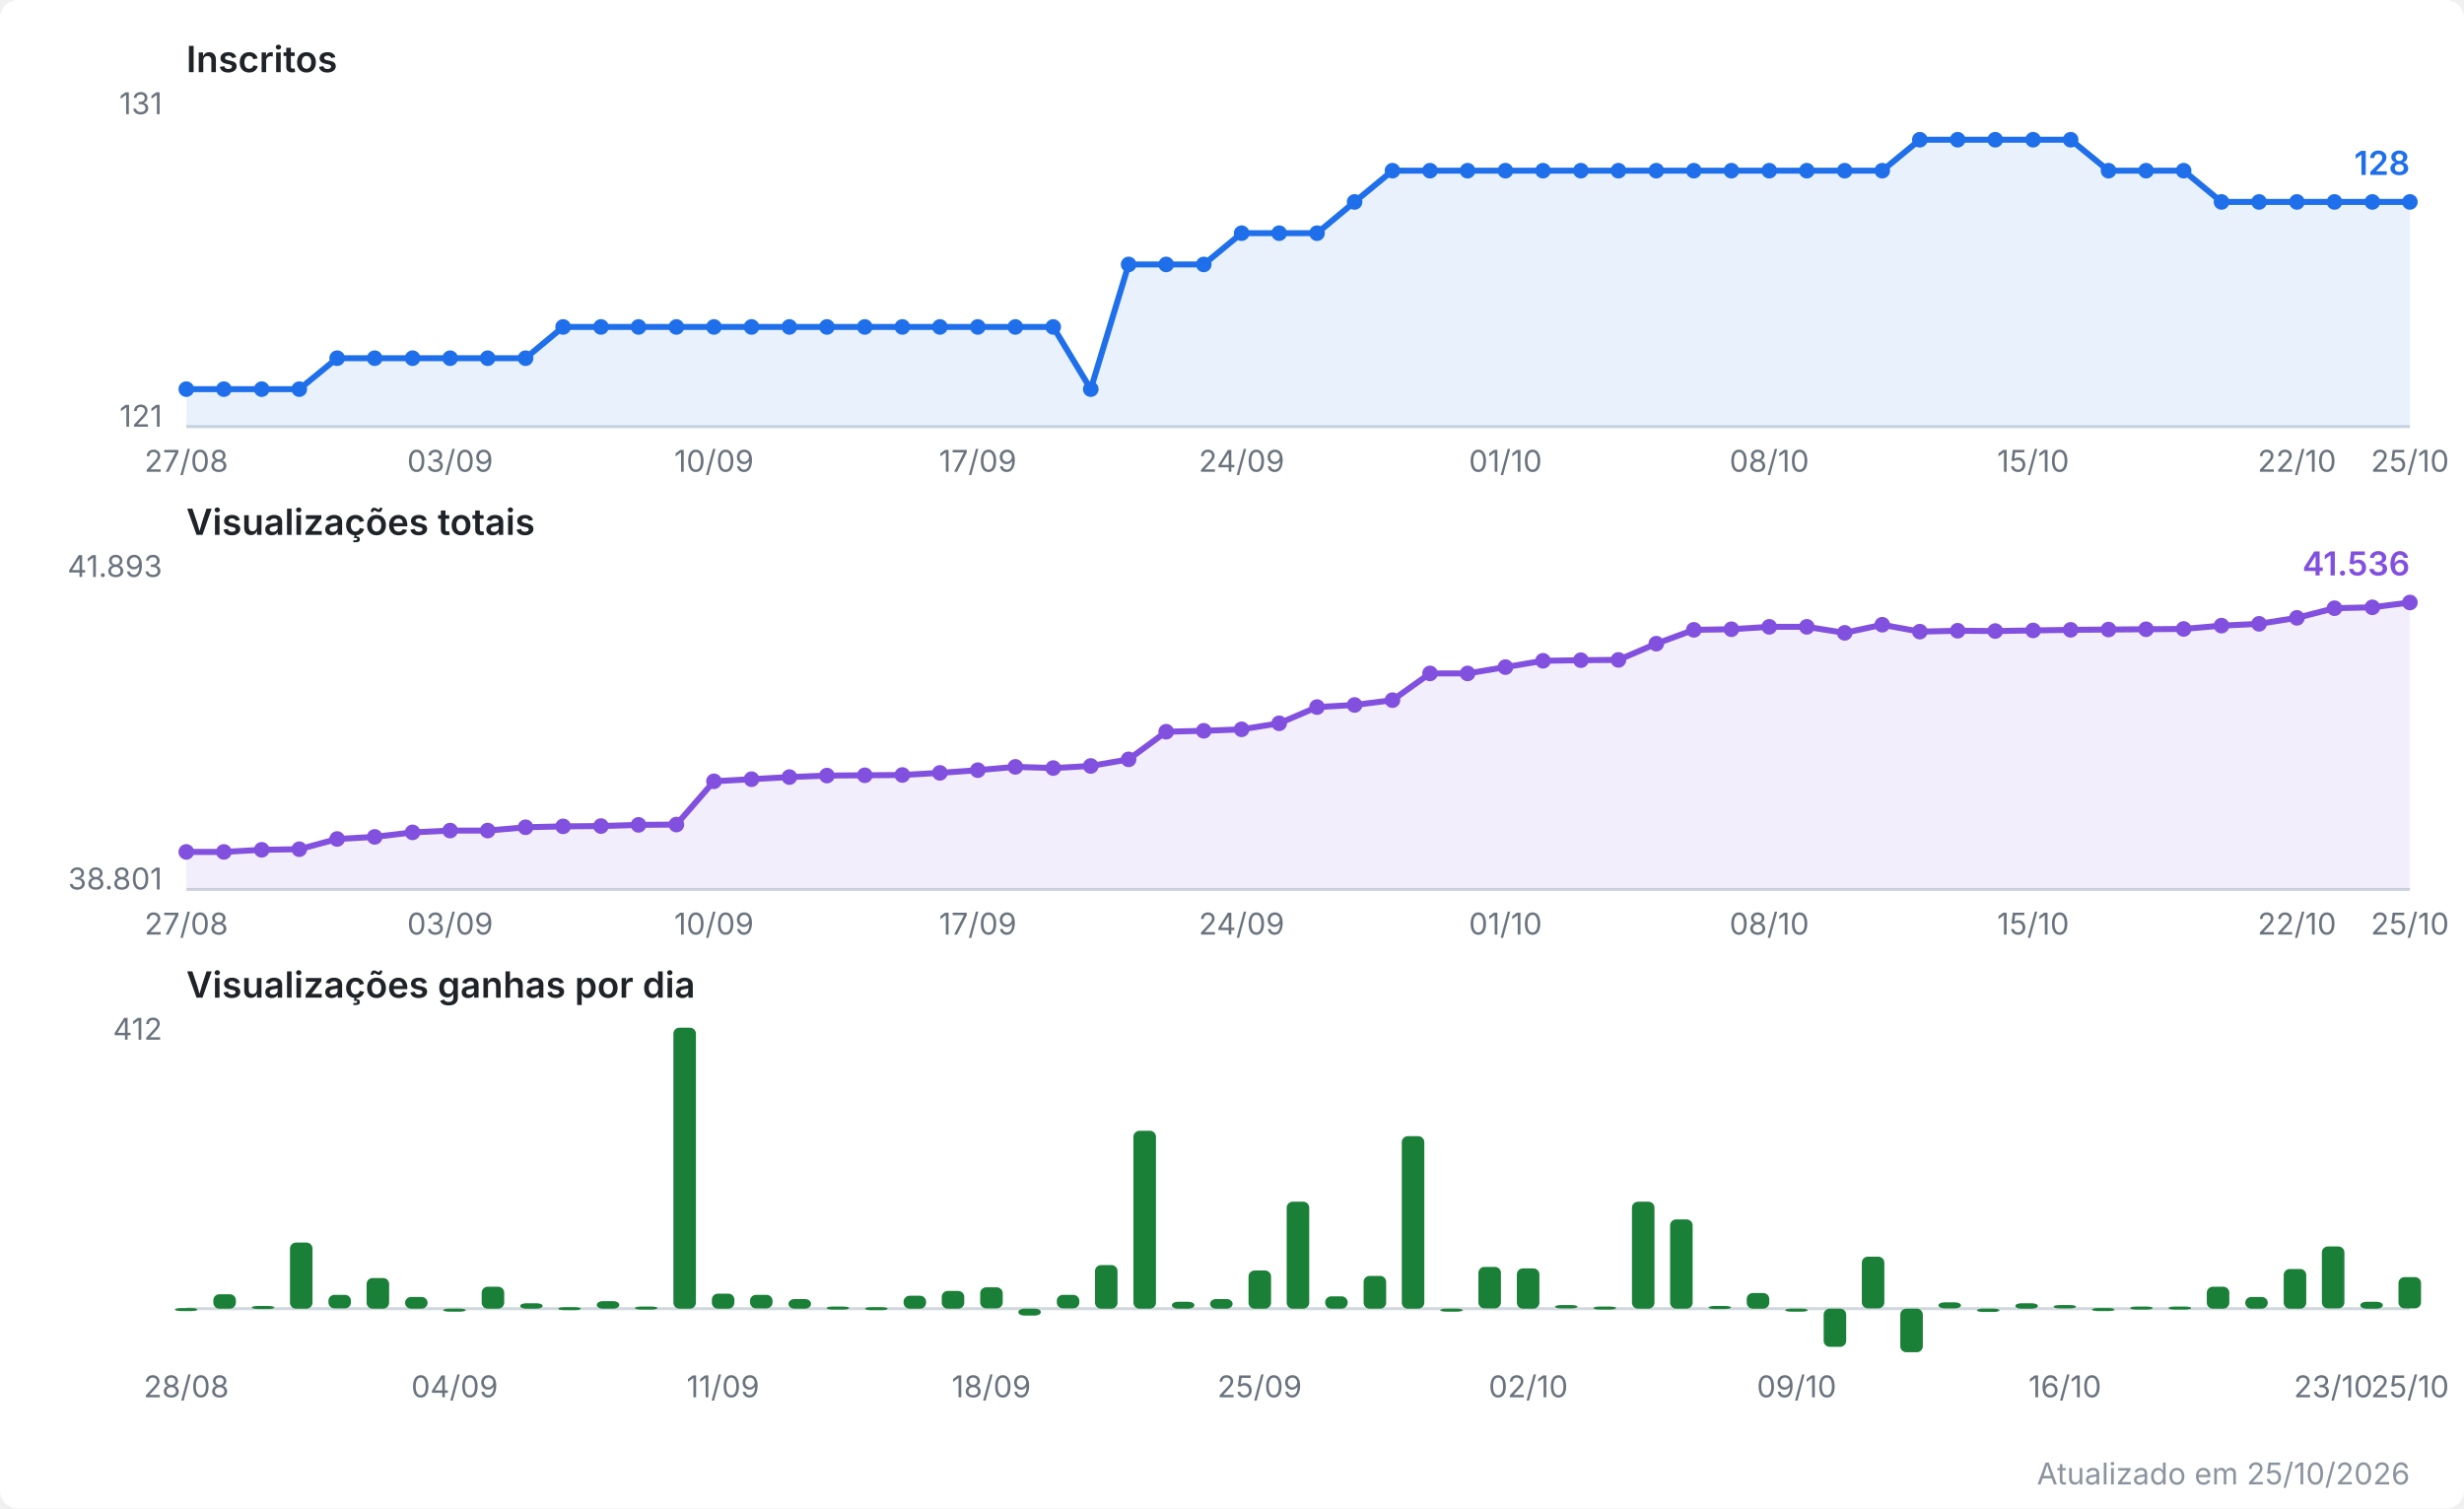
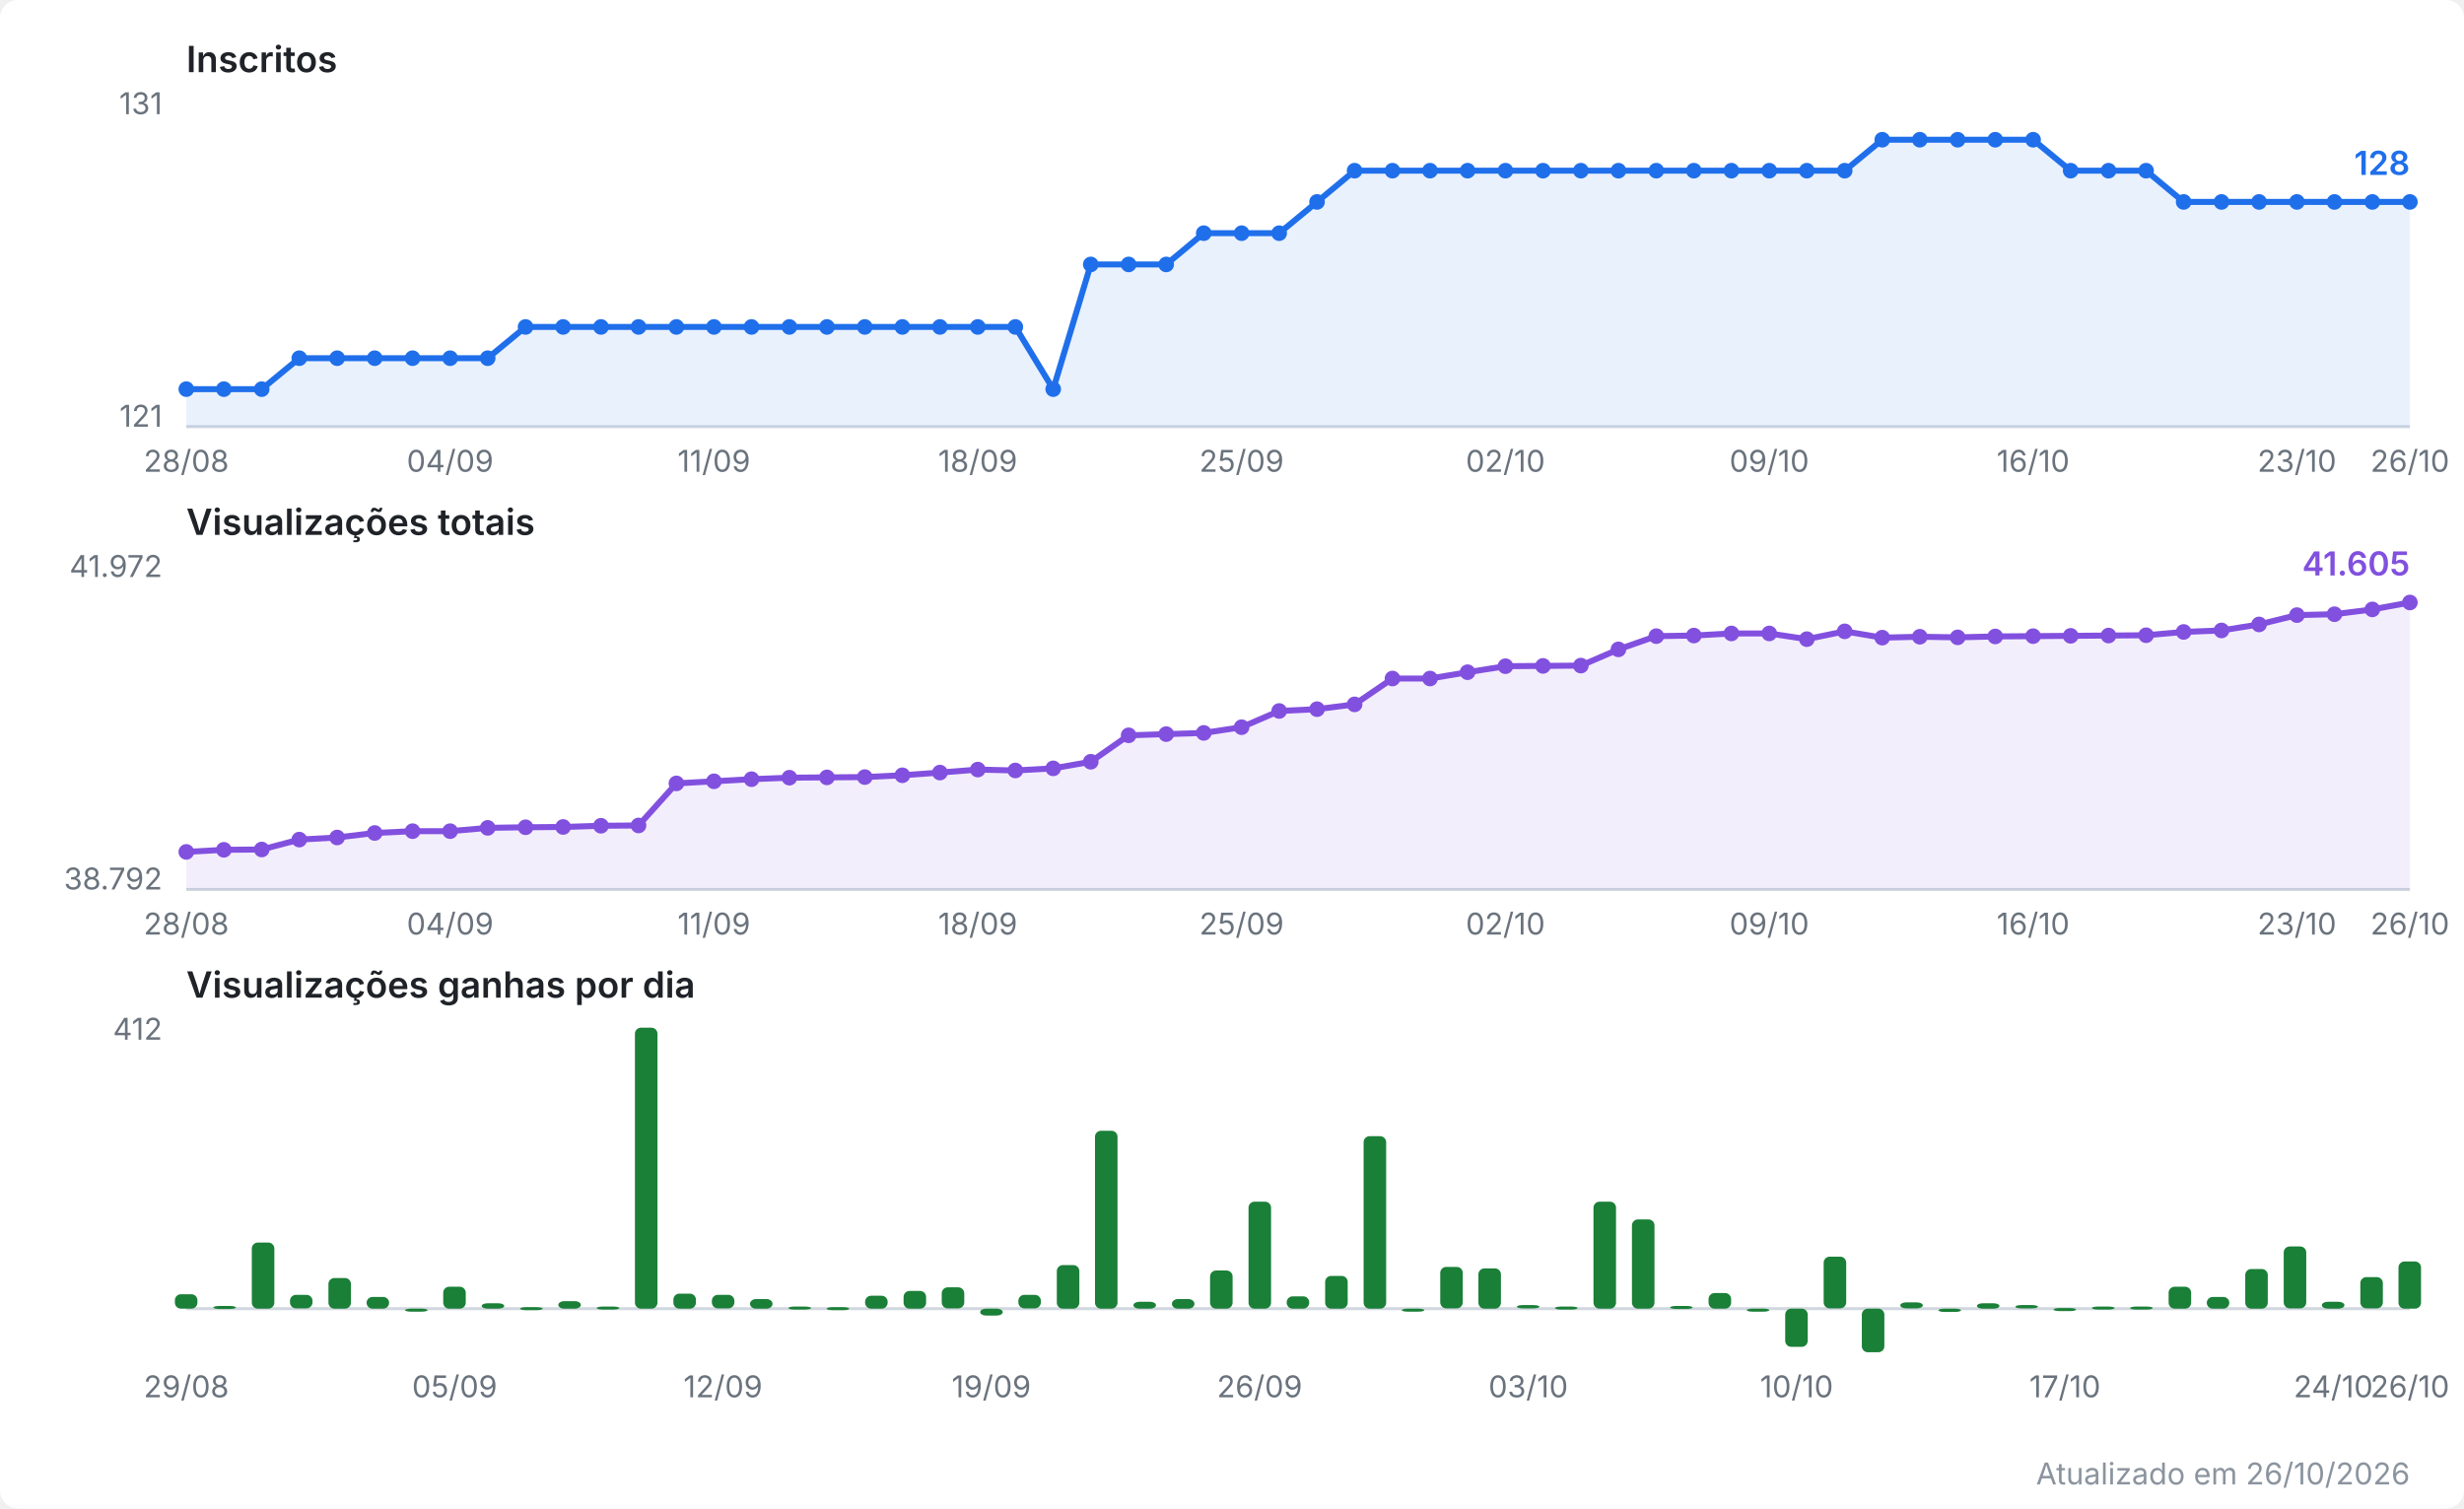
<svg xmlns="http://www.w3.org/2000/svg" viewBox="0 0 820 502" width="820" height="502" role="img" aria-label="Evolução do canal no YouTube">
  <style>
  .fundo { fill: #ffffff; }
  .titulo { font: 600 12px system-ui, -apple-system, Segoe UI, sans-serif; fill: #1f2328; }
  .escala { font: 10px system-ui, -apple-system, Segoe UI, sans-serif; fill: #6a737d; }
  .valor  { font: 600 11px system-ui, -apple-system, Segoe UI, sans-serif; }
  .rodape { font: 10px system-ui, -apple-system, Segoe UI, sans-serif; fill: #8b949e; }
  .eixo { stroke: #d0d7de; stroke-width: 1; }
  .linha { fill: none; stroke-width: 2; stroke-linejoin: round; stroke-linecap: round; }
  .inscritos { stroke: #1f6feb; }
  .inscritos.area { fill: #1f6feb; opacity: 0.10; stroke: none; }
  .inscritos.ponto, .inscritos.valor { fill: #1f6feb; stroke: none; }
  .views { stroke: #8250df; }
  .views.area { fill: #8250df; opacity: 0.10; stroke: none; }
  .views.ponto, .views.valor { fill: #8250df; stroke: none; }
  .barra.ganho { fill: #1a7f37; }
  @media (prefers-color-scheme: dark) {
    .fundo { fill: #0d1117; }
    .titulo { fill: #e6edf3; }
    .escala, .rodape { fill: #8b949e; }
    .eixo { stroke: #30363d; }
    .inscritos { stroke: #58a6ff; }
    .inscritos.area { fill: #58a6ff; }
    .inscritos.ponto, .inscritos.valor { fill: #58a6ff; }
    .views { stroke: #bc8cff; }
    .views.area { fill: #bc8cff; }
    .views.ponto, .views.valor { fill: #bc8cff; }
    .barra.ganho { fill: #3fb950; }
  }
</style>
  <rect class="fundo" width="820" height="502" rx="6" />
  <text class="titulo" x="62" y="24.0">Inscritos</text>
  <line class="eixo" x1="62" y1="142.0" x2="802" y2="142.0" />
  <text class="escala" x="54" y="38.0" text-anchor="end">131</text>
  <text class="escala" x="54" y="142.0" text-anchor="end">121</text>
-   <polygon class="area inscritos" points="62.0,142.0 62.0,129.5 74.5,129.5 87.1,129.5 99.6,129.5 112.2,119.2 124.7,119.2 137.3,119.2 149.8,119.2 162.3,119.2 174.9,119.2 187.4,108.8 200.0,108.8 212.5,108.8 225.1,108.8 237.6,108.8 250.1,108.8 262.7,108.8 275.2,108.8 287.8,108.8 300.3,108.8 312.8,108.8 325.4,108.8 337.9,108.8 350.5,108.8 363.0,129.5 375.6,88.0 388.1,88.0 400.6,88.0 413.2,77.6 425.7,77.6 438.3,77.6 450.8,67.2 463.4,56.8 475.9,56.8 488.4,56.8 501.0,56.8 513.5,56.8 526.1,56.8 538.6,56.8 551.2,56.8 563.7,56.8 576.2,56.8 588.8,56.8 601.3,56.8 613.9,56.8 626.4,56.8 638.9,46.5 651.5,46.5 664.0,46.5 676.6,46.5 689.1,46.5 701.7,56.8 714.2,56.8 726.7,56.8 739.3,67.2 751.8,67.2 764.4,67.2 776.9,67.2 789.5,67.2 802.0,67.2 802.0,142.0" />
-   <polyline class="linha inscritos" points="62.0,129.5 74.5,129.5 87.1,129.5 99.6,129.5 112.2,119.2 124.7,119.2 137.3,119.2 149.8,119.2 162.3,119.2 174.9,119.2 187.4,108.8 200.0,108.8 212.5,108.8 225.1,108.8 237.6,108.8 250.1,108.8 262.7,108.8 275.2,108.8 287.8,108.8 300.3,108.8 312.8,108.8 325.4,108.8 337.9,108.8 350.5,108.8 363.0,129.5 375.6,88.0 388.1,88.0 400.6,88.0 413.2,77.6 425.7,77.6 438.3,77.6 450.8,67.2 463.4,56.8 475.9,56.8 488.4,56.8 501.0,56.8 513.5,56.8 526.1,56.8 538.6,56.8 551.2,56.8 563.7,56.8 576.2,56.8 588.8,56.8 601.3,56.8 613.9,56.8 626.4,56.8 638.9,46.5 651.5,46.5 664.0,46.5 676.6,46.5 689.1,46.5 701.7,56.8 714.2,56.8 726.7,56.8 739.3,67.2 751.8,67.2 764.4,67.2 776.9,67.2 789.5,67.2 802.0,67.2" />
+   <polygon class="area inscritos" points="62.0,142.0 62.0,129.5 74.5,129.5 87.1,129.5 99.6,119.2 112.2,119.2 124.7,119.2 137.3,119.2 149.8,119.2 162.3,119.2 174.9,108.8 187.4,108.8 200.0,108.8 212.5,108.8 225.1,108.8 237.6,108.8 250.1,108.8 262.7,108.8 275.2,108.8 287.8,108.8 300.3,108.8 312.8,108.8 325.4,108.8 337.9,108.8 350.5,129.5 363.0,88.0 375.6,88.0 388.1,88.0 400.6,77.6 413.2,77.6 425.7,77.6 438.3,67.2 450.8,56.8 463.4,56.8 475.9,56.8 488.4,56.8 501.0,56.8 513.5,56.8 526.1,56.8 538.6,56.8 551.2,56.8 563.7,56.8 576.2,56.8 588.8,56.8 601.3,56.8 613.9,56.8 626.4,46.5 638.9,46.5 651.5,46.5 664.0,46.5 676.6,46.5 689.1,56.8 701.7,56.8 714.2,56.8 726.7,67.2 739.3,67.2 751.8,67.2 764.4,67.2 776.9,67.2 789.5,67.2 802.0,67.2 802.0,142.0" />
+   <polyline class="linha inscritos" points="62.0,129.5 74.5,129.5 87.1,129.5 99.6,119.2 112.2,119.2 124.7,119.2 137.3,119.2 149.8,119.2 162.3,119.2 174.9,108.8 187.4,108.8 200.0,108.8 212.5,108.8 225.1,108.8 237.6,108.8 250.1,108.8 262.7,108.8 275.2,108.8 287.8,108.8 300.3,108.8 312.8,108.8 325.4,108.8 337.9,108.8 350.5,129.5 363.0,88.0 375.6,88.0 388.1,88.0 400.6,77.6 413.2,77.6 425.7,77.6 438.3,67.2 450.8,56.8 463.4,56.8 475.9,56.8 488.4,56.8 501.0,56.8 513.5,56.8 526.1,56.8 538.6,56.8 551.2,56.8 563.7,56.8 576.2,56.8 588.8,56.8 601.3,56.8 613.9,56.8 626.4,46.5 638.9,46.5 651.5,46.5 664.0,46.5 676.6,46.5 689.1,56.8 701.7,56.8 714.2,56.8 726.7,67.2 739.3,67.2 751.8,67.2 764.4,67.2 776.9,67.2 789.5,67.2 802.0,67.2" />
  <circle class="ponto inscritos" cx="62.0" cy="129.5" r="2.6" />
  <circle class="ponto inscritos" cx="74.5" cy="129.5" r="2.6" />
  <circle class="ponto inscritos" cx="87.1" cy="129.5" r="2.6" />
-   <circle class="ponto inscritos" cx="99.6" cy="129.5" r="2.6" />
+   <circle class="ponto inscritos" cx="99.6" cy="119.2" r="2.6" />
  <circle class="ponto inscritos" cx="112.2" cy="119.2" r="2.6" />
  <circle class="ponto inscritos" cx="124.7" cy="119.2" r="2.6" />
  <circle class="ponto inscritos" cx="137.3" cy="119.2" r="2.6" />
  <circle class="ponto inscritos" cx="149.8" cy="119.2" r="2.6" />
  <circle class="ponto inscritos" cx="162.3" cy="119.2" r="2.6" />
-   <circle class="ponto inscritos" cx="174.9" cy="119.2" r="2.6" />
+   <circle class="ponto inscritos" cx="174.9" cy="108.8" r="2.6" />
  <circle class="ponto inscritos" cx="187.4" cy="108.8" r="2.6" />
  <circle class="ponto inscritos" cx="200.0" cy="108.8" r="2.6" />
  <circle class="ponto inscritos" cx="212.5" cy="108.8" r="2.6" />
  <circle class="ponto inscritos" cx="225.1" cy="108.8" r="2.6" />
  <circle class="ponto inscritos" cx="237.6" cy="108.8" r="2.6" />
  <circle class="ponto inscritos" cx="250.1" cy="108.8" r="2.6" />
  <circle class="ponto inscritos" cx="262.7" cy="108.8" r="2.6" />
  <circle class="ponto inscritos" cx="275.2" cy="108.8" r="2.6" />
  <circle class="ponto inscritos" cx="287.8" cy="108.8" r="2.6" />
  <circle class="ponto inscritos" cx="300.3" cy="108.8" r="2.6" />
  <circle class="ponto inscritos" cx="312.8" cy="108.8" r="2.6" />
  <circle class="ponto inscritos" cx="325.4" cy="108.8" r="2.6" />
  <circle class="ponto inscritos" cx="337.9" cy="108.8" r="2.6" />
-   <circle class="ponto inscritos" cx="350.5" cy="108.8" r="2.6" />
-   <circle class="ponto inscritos" cx="363.0" cy="129.5" r="2.6" />
+   <circle class="ponto inscritos" cx="350.5" cy="129.5" r="2.6" />
+   <circle class="ponto inscritos" cx="363.0" cy="88.0" r="2.6" />
  <circle class="ponto inscritos" cx="375.6" cy="88.0" r="2.6" />
  <circle class="ponto inscritos" cx="388.1" cy="88.0" r="2.6" />
-   <circle class="ponto inscritos" cx="400.6" cy="88.0" r="2.6" />
+   <circle class="ponto inscritos" cx="400.6" cy="77.6" r="2.6" />
  <circle class="ponto inscritos" cx="413.2" cy="77.6" r="2.6" />
  <circle class="ponto inscritos" cx="425.7" cy="77.6" r="2.6" />
-   <circle class="ponto inscritos" cx="438.3" cy="77.6" r="2.6" />
-   <circle class="ponto inscritos" cx="450.8" cy="67.2" r="2.6" />
+   <circle class="ponto inscritos" cx="438.3" cy="67.2" r="2.6" />
+   <circle class="ponto inscritos" cx="450.8" cy="56.8" r="2.6" />
  <circle class="ponto inscritos" cx="463.4" cy="56.8" r="2.6" />
  <circle class="ponto inscritos" cx="475.9" cy="56.8" r="2.6" />
  <circle class="ponto inscritos" cx="488.4" cy="56.8" r="2.6" />
  <circle class="ponto inscritos" cx="501.0" cy="56.8" r="2.6" />
  <circle class="ponto inscritos" cx="513.5" cy="56.8" r="2.6" />
  <circle class="ponto inscritos" cx="526.1" cy="56.8" r="2.6" />
  <circle class="ponto inscritos" cx="538.6" cy="56.8" r="2.6" />
  <circle class="ponto inscritos" cx="551.2" cy="56.8" r="2.6" />
  <circle class="ponto inscritos" cx="563.7" cy="56.8" r="2.6" />
  <circle class="ponto inscritos" cx="576.2" cy="56.8" r="2.6" />
  <circle class="ponto inscritos" cx="588.8" cy="56.8" r="2.6" />
  <circle class="ponto inscritos" cx="601.3" cy="56.8" r="2.6" />
  <circle class="ponto inscritos" cx="613.9" cy="56.8" r="2.6" />
-   <circle class="ponto inscritos" cx="626.4" cy="56.8" r="2.6" />
+   <circle class="ponto inscritos" cx="626.4" cy="46.5" r="2.6" />
  <circle class="ponto inscritos" cx="638.9" cy="46.5" r="2.6" />
  <circle class="ponto inscritos" cx="651.5" cy="46.5" r="2.6" />
  <circle class="ponto inscritos" cx="664.0" cy="46.5" r="2.6" />
  <circle class="ponto inscritos" cx="676.6" cy="46.5" r="2.6" />
-   <circle class="ponto inscritos" cx="689.1" cy="46.5" r="2.6" />
+   <circle class="ponto inscritos" cx="689.1" cy="56.8" r="2.6" />
  <circle class="ponto inscritos" cx="701.7" cy="56.8" r="2.6" />
  <circle class="ponto inscritos" cx="714.2" cy="56.8" r="2.6" />
-   <circle class="ponto inscritos" cx="726.7" cy="56.8" r="2.6" />
+   <circle class="ponto inscritos" cx="726.7" cy="67.2" r="2.6" />
  <circle class="ponto inscritos" cx="739.3" cy="67.2" r="2.6" />
  <circle class="ponto inscritos" cx="751.8" cy="67.2" r="2.6" />
  <circle class="ponto inscritos" cx="764.4" cy="67.2" r="2.6" />
  <circle class="ponto inscritos" cx="776.9" cy="67.2" r="2.6" />
  <circle class="ponto inscritos" cx="789.5" cy="67.2" r="2.6" />
  <circle class="ponto inscritos" cx="802.0" cy="67.2" r="2.6" />
  <text class="valor inscritos" x="802.0" y="58.2" text-anchor="end">128</text>
-   <text class="escala" x="62.0" y="157.0" text-anchor="middle">27/08</text>
-   <text class="escala" x="149.8" y="157.0" text-anchor="middle">03/09</text>
-   <text class="escala" x="237.6" y="157.0" text-anchor="middle">10/09</text>
-   <text class="escala" x="325.4" y="157.0" text-anchor="middle">17/09</text>
-   <text class="escala" x="413.2" y="157.0" text-anchor="middle">24/09</text>
-   <text class="escala" x="501.0" y="157.0" text-anchor="middle">01/10</text>
-   <text class="escala" x="588.8" y="157.0" text-anchor="middle">08/10</text>
-   <text class="escala" x="676.6" y="157.0" text-anchor="middle">15/10</text>
-   <text class="escala" x="764.4" y="157.0" text-anchor="middle">22/10</text>
-   <text class="escala" x="802.0" y="157.0" text-anchor="middle">25/10</text>
+   <text class="escala" x="62.0" y="157.0" text-anchor="middle">28/08</text>
+   <text class="escala" x="149.8" y="157.0" text-anchor="middle">04/09</text>
+   <text class="escala" x="237.6" y="157.0" text-anchor="middle">11/09</text>
+   <text class="escala" x="325.4" y="157.0" text-anchor="middle">18/09</text>
+   <text class="escala" x="413.2" y="157.0" text-anchor="middle">25/09</text>
+   <text class="escala" x="501.0" y="157.0" text-anchor="middle">02/10</text>
+   <text class="escala" x="588.8" y="157.0" text-anchor="middle">09/10</text>
+   <text class="escala" x="676.6" y="157.0" text-anchor="middle">16/10</text>
+   <text class="escala" x="764.4" y="157.0" text-anchor="middle">23/10</text>
+   <text class="escala" x="802.0" y="157.0" text-anchor="middle">26/10</text>
  <text class="titulo" x="62" y="178.0">Visualizações totais</text>
  <line class="eixo" x1="62" y1="296.0" x2="802" y2="296.0" />
-   <text class="escala" x="54" y="192.0" text-anchor="end">41.893</text>
-   <text class="escala" x="54" y="296.0" text-anchor="end">38.801</text>
-   <polygon class="area views" points="62.0,296.0 62.0,283.5 74.5,283.5 87.1,282.8 99.6,282.6 112.2,279.2 124.7,278.5 137.3,277.0 149.8,276.4 162.3,276.4 174.9,275.3 187.4,275.0 200.0,274.9 212.5,274.5 225.1,274.4 237.6,260.0 250.1,259.3 262.7,258.6 275.2,258.1 287.8,258.0 300.3,257.9 312.8,257.2 325.4,256.3 337.9,255.2 350.5,255.6 363.0,254.9 375.6,252.7 388.1,243.5 400.6,243.2 413.2,242.7 425.7,240.7 438.3,235.3 450.8,234.6 463.4,233.0 475.9,224.1 488.4,224.1 501.0,222.0 513.5,219.9 526.1,219.7 538.6,219.6 551.2,214.2 563.7,209.6 576.2,209.4 588.8,208.6 601.3,208.6 613.9,210.6 626.4,207.9 638.9,210.2 651.5,209.9 664.0,210.0 676.6,209.8 689.1,209.6 701.7,209.5 714.2,209.4 726.7,209.3 739.3,208.2 751.8,207.6 764.4,205.6 776.9,202.4 789.5,202.1 802.0,200.5 802.0,296.0" />
-   <polyline class="linha views" points="62.0,283.5 74.5,283.5 87.1,282.8 99.6,282.6 112.2,279.2 124.7,278.5 137.3,277.0 149.8,276.4 162.3,276.4 174.9,275.3 187.4,275.0 200.0,274.9 212.5,274.5 225.1,274.4 237.6,260.0 250.1,259.3 262.7,258.6 275.2,258.1 287.8,258.0 300.3,257.9 312.8,257.2 325.4,256.3 337.9,255.2 350.5,255.6 363.0,254.9 375.6,252.7 388.1,243.5 400.6,243.2 413.2,242.7 425.7,240.7 438.3,235.3 450.8,234.6 463.4,233.0 475.9,224.1 488.4,224.1 501.0,222.0 513.5,219.9 526.1,219.7 538.6,219.6 551.2,214.2 563.7,209.6 576.2,209.4 588.8,208.6 601.3,208.6 613.9,210.6 626.4,207.9 638.9,210.2 651.5,209.9 664.0,210.0 676.6,209.8 689.1,209.6 701.7,209.5 714.2,209.4 726.7,209.3 739.3,208.2 751.8,207.6 764.4,205.6 776.9,202.4 789.5,202.1 802.0,200.5" />
+   <text class="escala" x="54" y="192.0" text-anchor="end">41.972</text>
+   <text class="escala" x="54" y="296.0" text-anchor="end">38.792</text>
+   <polygon class="area views" points="62.0,296.0 62.0,283.5 74.5,282.8 87.1,282.7 99.6,279.4 112.2,278.7 124.7,277.2 137.3,276.6 149.8,276.6 162.3,275.5 174.9,275.3 187.4,275.2 200.0,274.8 212.5,274.7 225.1,260.7 237.6,260.0 250.1,259.3 262.7,258.8 275.2,258.7 287.8,258.6 300.3,258.0 312.8,257.1 325.4,256.1 337.9,256.4 350.5,255.7 363.0,253.5 375.6,244.7 388.1,244.3 400.6,243.9 413.2,242.0 425.7,236.6 438.3,236.0 450.8,234.4 463.4,225.8 475.9,225.8 488.4,223.7 501.0,221.7 513.5,221.6 526.1,221.5 538.6,216.1 551.2,211.7 563.7,211.5 576.2,210.8 588.8,210.8 601.3,212.7 613.9,210.1 626.4,212.2 638.9,211.9 651.5,212.1 664.0,211.8 676.6,211.7 689.1,211.6 701.7,211.5 714.2,211.4 726.7,210.3 739.3,209.8 751.8,207.8 764.4,204.7 776.9,204.4 789.5,202.8 802.0,200.5 802.0,296.0" />
+   <polyline class="linha views" points="62.0,283.5 74.5,282.8 87.1,282.7 99.6,279.4 112.2,278.7 124.7,277.2 137.3,276.6 149.8,276.6 162.3,275.5 174.9,275.3 187.4,275.2 200.0,274.8 212.5,274.7 225.1,260.7 237.6,260.0 250.1,259.3 262.7,258.8 275.2,258.7 287.8,258.6 300.3,258.0 312.8,257.1 325.4,256.1 337.9,256.4 350.5,255.7 363.0,253.5 375.6,244.7 388.1,244.3 400.6,243.9 413.2,242.0 425.7,236.6 438.3,236.0 450.8,234.4 463.4,225.8 475.9,225.8 488.4,223.7 501.0,221.7 513.5,221.6 526.1,221.5 538.6,216.1 551.2,211.7 563.7,211.5 576.2,210.8 588.8,210.8 601.3,212.7 613.9,210.1 626.4,212.2 638.9,211.9 651.5,212.1 664.0,211.8 676.6,211.7 689.1,211.6 701.7,211.5 714.2,211.4 726.7,210.3 739.3,209.8 751.8,207.8 764.4,204.7 776.9,204.4 789.5,202.8 802.0,200.5" />
  <circle class="ponto views" cx="62.0" cy="283.5" r="2.6" />
-   <circle class="ponto views" cx="74.5" cy="283.5" r="2.6" />
-   <circle class="ponto views" cx="87.1" cy="282.8" r="2.6" />
-   <circle class="ponto views" cx="99.6" cy="282.6" r="2.6" />
-   <circle class="ponto views" cx="112.2" cy="279.2" r="2.6" />
-   <circle class="ponto views" cx="124.7" cy="278.5" r="2.6" />
-   <circle class="ponto views" cx="137.3" cy="277.0" r="2.6" />
-   <circle class="ponto views" cx="149.8" cy="276.4" r="2.6" />
-   <circle class="ponto views" cx="162.3" cy="276.4" r="2.6" />
+   <circle class="ponto views" cx="74.5" cy="282.8" r="2.6" />
+   <circle class="ponto views" cx="87.1" cy="282.7" r="2.6" />
+   <circle class="ponto views" cx="99.6" cy="279.4" r="2.6" />
+   <circle class="ponto views" cx="112.2" cy="278.7" r="2.6" />
+   <circle class="ponto views" cx="124.7" cy="277.2" r="2.6" />
+   <circle class="ponto views" cx="137.3" cy="276.6" r="2.6" />
+   <circle class="ponto views" cx="149.8" cy="276.6" r="2.6" />
+   <circle class="ponto views" cx="162.3" cy="275.5" r="2.6" />
  <circle class="ponto views" cx="174.9" cy="275.3" r="2.6" />
-   <circle class="ponto views" cx="187.4" cy="275.0" r="2.6" />
-   <circle class="ponto views" cx="200.0" cy="274.9" r="2.6" />
-   <circle class="ponto views" cx="212.5" cy="274.5" r="2.6" />
-   <circle class="ponto views" cx="225.1" cy="274.4" r="2.6" />
+   <circle class="ponto views" cx="187.4" cy="275.2" r="2.6" />
+   <circle class="ponto views" cx="200.0" cy="274.8" r="2.6" />
+   <circle class="ponto views" cx="212.5" cy="274.7" r="2.6" />
+   <circle class="ponto views" cx="225.1" cy="260.7" r="2.6" />
  <circle class="ponto views" cx="237.6" cy="260.0" r="2.6" />
  <circle class="ponto views" cx="250.1" cy="259.3" r="2.6" />
-   <circle class="ponto views" cx="262.7" cy="258.6" r="2.6" />
-   <circle class="ponto views" cx="275.2" cy="258.1" r="2.6" />
-   <circle class="ponto views" cx="287.8" cy="258.0" r="2.6" />
-   <circle class="ponto views" cx="300.3" cy="257.9" r="2.6" />
-   <circle class="ponto views" cx="312.8" cy="257.2" r="2.6" />
-   <circle class="ponto views" cx="325.4" cy="256.3" r="2.6" />
-   <circle class="ponto views" cx="337.9" cy="255.2" r="2.6" />
-   <circle class="ponto views" cx="350.5" cy="255.6" r="2.6" />
-   <circle class="ponto views" cx="363.0" cy="254.9" r="2.6" />
-   <circle class="ponto views" cx="375.6" cy="252.7" r="2.6" />
-   <circle class="ponto views" cx="388.1" cy="243.5" r="2.6" />
-   <circle class="ponto views" cx="400.6" cy="243.2" r="2.6" />
-   <circle class="ponto views" cx="413.2" cy="242.7" r="2.6" />
-   <circle class="ponto views" cx="425.7" cy="240.7" r="2.6" />
-   <circle class="ponto views" cx="438.3" cy="235.3" r="2.6" />
-   <circle class="ponto views" cx="450.8" cy="234.6" r="2.6" />
-   <circle class="ponto views" cx="463.4" cy="233.0" r="2.6" />
-   <circle class="ponto views" cx="475.9" cy="224.1" r="2.6" />
-   <circle class="ponto views" cx="488.4" cy="224.1" r="2.6" />
-   <circle class="ponto views" cx="501.0" cy="222.0" r="2.6" />
-   <circle class="ponto views" cx="513.5" cy="219.9" r="2.6" />
-   <circle class="ponto views" cx="526.1" cy="219.7" r="2.6" />
-   <circle class="ponto views" cx="538.6" cy="219.6" r="2.6" />
-   <circle class="ponto views" cx="551.2" cy="214.2" r="2.6" />
-   <circle class="ponto views" cx="563.7" cy="209.6" r="2.6" />
-   <circle class="ponto views" cx="576.2" cy="209.4" r="2.6" />
-   <circle class="ponto views" cx="588.8" cy="208.6" r="2.6" />
-   <circle class="ponto views" cx="601.3" cy="208.6" r="2.6" />
-   <circle class="ponto views" cx="613.9" cy="210.6" r="2.6" />
-   <circle class="ponto views" cx="626.4" cy="207.9" r="2.6" />
-   <circle class="ponto views" cx="638.9" cy="210.2" r="2.6" />
-   <circle class="ponto views" cx="651.5" cy="209.9" r="2.6" />
-   <circle class="ponto views" cx="664.0" cy="210.0" r="2.6" />
-   <circle class="ponto views" cx="676.6" cy="209.8" r="2.6" />
-   <circle class="ponto views" cx="689.1" cy="209.6" r="2.6" />
-   <circle class="ponto views" cx="701.7" cy="209.5" r="2.6" />
-   <circle class="ponto views" cx="714.2" cy="209.4" r="2.6" />
-   <circle class="ponto views" cx="726.7" cy="209.3" r="2.6" />
-   <circle class="ponto views" cx="739.3" cy="208.2" r="2.6" />
-   <circle class="ponto views" cx="751.8" cy="207.6" r="2.6" />
-   <circle class="ponto views" cx="764.4" cy="205.6" r="2.6" />
-   <circle class="ponto views" cx="776.9" cy="202.4" r="2.6" />
-   <circle class="ponto views" cx="789.5" cy="202.1" r="2.6" />
+   <circle class="ponto views" cx="262.7" cy="258.8" r="2.6" />
+   <circle class="ponto views" cx="275.2" cy="258.7" r="2.6" />
+   <circle class="ponto views" cx="287.8" cy="258.6" r="2.6" />
+   <circle class="ponto views" cx="300.3" cy="258.0" r="2.6" />
+   <circle class="ponto views" cx="312.8" cy="257.1" r="2.6" />
+   <circle class="ponto views" cx="325.4" cy="256.1" r="2.6" />
+   <circle class="ponto views" cx="337.9" cy="256.4" r="2.6" />
+   <circle class="ponto views" cx="350.5" cy="255.7" r="2.6" />
+   <circle class="ponto views" cx="363.0" cy="253.5" r="2.6" />
+   <circle class="ponto views" cx="375.6" cy="244.7" r="2.6" />
+   <circle class="ponto views" cx="388.1" cy="244.3" r="2.6" />
+   <circle class="ponto views" cx="400.6" cy="243.9" r="2.6" />
+   <circle class="ponto views" cx="413.2" cy="242.0" r="2.6" />
+   <circle class="ponto views" cx="425.7" cy="236.6" r="2.6" />
+   <circle class="ponto views" cx="438.3" cy="236.0" r="2.6" />
+   <circle class="ponto views" cx="450.8" cy="234.4" r="2.6" />
+   <circle class="ponto views" cx="463.4" cy="225.8" r="2.6" />
+   <circle class="ponto views" cx="475.9" cy="225.8" r="2.6" />
+   <circle class="ponto views" cx="488.4" cy="223.7" r="2.6" />
+   <circle class="ponto views" cx="501.0" cy="221.7" r="2.6" />
+   <circle class="ponto views" cx="513.5" cy="221.6" r="2.6" />
+   <circle class="ponto views" cx="526.1" cy="221.5" r="2.6" />
+   <circle class="ponto views" cx="538.6" cy="216.1" r="2.6" />
+   <circle class="ponto views" cx="551.2" cy="211.7" r="2.6" />
+   <circle class="ponto views" cx="563.7" cy="211.5" r="2.6" />
+   <circle class="ponto views" cx="576.2" cy="210.8" r="2.6" />
+   <circle class="ponto views" cx="588.8" cy="210.8" r="2.6" />
+   <circle class="ponto views" cx="601.3" cy="212.7" r="2.6" />
+   <circle class="ponto views" cx="613.9" cy="210.1" r="2.6" />
+   <circle class="ponto views" cx="626.4" cy="212.2" r="2.6" />
+   <circle class="ponto views" cx="638.9" cy="211.9" r="2.6" />
+   <circle class="ponto views" cx="651.5" cy="212.1" r="2.6" />
+   <circle class="ponto views" cx="664.0" cy="211.8" r="2.6" />
+   <circle class="ponto views" cx="676.6" cy="211.7" r="2.6" />
+   <circle class="ponto views" cx="689.1" cy="211.6" r="2.6" />
+   <circle class="ponto views" cx="701.7" cy="211.5" r="2.6" />
+   <circle class="ponto views" cx="714.2" cy="211.4" r="2.6" />
+   <circle class="ponto views" cx="726.7" cy="210.3" r="2.6" />
+   <circle class="ponto views" cx="739.3" cy="209.8" r="2.6" />
+   <circle class="ponto views" cx="751.8" cy="207.8" r="2.6" />
+   <circle class="ponto views" cx="764.4" cy="204.7" r="2.6" />
+   <circle class="ponto views" cx="776.9" cy="204.4" r="2.6" />
+   <circle class="ponto views" cx="789.5" cy="202.8" r="2.6" />
  <circle class="ponto views" cx="802.0" cy="200.5" r="2.6" />
-   <text class="valor views" x="802.0" y="191.5" text-anchor="end">41.536</text>
-   <text class="escala" x="62.0" y="311.0" text-anchor="middle">27/08</text>
-   <text class="escala" x="149.8" y="311.0" text-anchor="middle">03/09</text>
-   <text class="escala" x="237.6" y="311.0" text-anchor="middle">10/09</text>
-   <text class="escala" x="325.4" y="311.0" text-anchor="middle">17/09</text>
-   <text class="escala" x="413.2" y="311.0" text-anchor="middle">24/09</text>
-   <text class="escala" x="501.0" y="311.0" text-anchor="middle">01/10</text>
-   <text class="escala" x="588.8" y="311.0" text-anchor="middle">08/10</text>
-   <text class="escala" x="676.6" y="311.0" text-anchor="middle">15/10</text>
-   <text class="escala" x="764.4" y="311.0" text-anchor="middle">22/10</text>
-   <text class="escala" x="802.0" y="311.0" text-anchor="middle">25/10</text>
+   <text class="valor views" x="802.0" y="191.5" text-anchor="end">41.605</text>
+   <text class="escala" x="62.0" y="311.0" text-anchor="middle">28/08</text>
+   <text class="escala" x="149.8" y="311.0" text-anchor="middle">04/09</text>
+   <text class="escala" x="237.6" y="311.0" text-anchor="middle">11/09</text>
+   <text class="escala" x="325.4" y="311.0" text-anchor="middle">18/09</text>
+   <text class="escala" x="413.2" y="311.0" text-anchor="middle">25/09</text>
+   <text class="escala" x="501.0" y="311.0" text-anchor="middle">02/10</text>
+   <text class="escala" x="588.8" y="311.0" text-anchor="middle">09/10</text>
+   <text class="escala" x="676.6" y="311.0" text-anchor="middle">16/10</text>
+   <text class="escala" x="764.4" y="311.0" text-anchor="middle">23/10</text>
+   <text class="escala" x="802.0" y="311.0" text-anchor="middle">26/10</text>
  <text class="titulo" x="62" y="332.0">Visualizações ganhas por dia</text>
  <line class="eixo" x1="62" y1="435.5" x2="802" y2="435.5" />
  <text class="escala" x="54" y="346.0" text-anchor="end">412</text>
-   <rect class="barra ganho" x="58.2" y="435.3" width="7.5" height="1.0" rx="2" />
-   <rect class="barra ganho" x="71.0" y="430.7" width="7.5" height="4.8" rx="2" />
-   <rect class="barra ganho" x="83.8" y="434.6" width="7.5" height="1.0" rx="2" />
-   <rect class="barra ganho" x="96.5" y="413.5" width="7.5" height="22.0" rx="2" />
-   <rect class="barra ganho" x="109.3" y="430.9" width="7.5" height="4.5" rx="2" />
-   <rect class="barra ganho" x="122.0" y="425.3" width="7.5" height="10.2" rx="2" />
-   <rect class="barra ganho" x="134.8" y="431.6" width="7.5" height="3.9" rx="2" />
-   <rect class="barra ganho" x="147.5" y="435.5" width="7.5" height="1.0" rx="2" />
-   <rect class="barra ganho" x="160.3" y="428.2" width="7.5" height="7.3" rx="2" />
-   <rect class="barra ganho" x="173.1" y="433.7" width="7.5" height="1.8" rx="2" />
-   <rect class="barra ganho" x="185.8" y="435.0" width="7.5" height="1.0" rx="2" />
-   <rect class="barra ganho" x="198.6" y="433.0" width="7.5" height="2.5" rx="2" />
-   <rect class="barra ganho" x="211.3" y="434.8" width="7.5" height="1.0" rx="2" />
-   <rect class="barra ganho" x="224.1" y="342.0" width="7.5" height="93.5" rx="2" />
-   <rect class="barra ganho" x="236.9" y="430.5" width="7.5" height="5.0" rx="2" />
-   <rect class="barra ganho" x="249.6" y="430.9" width="7.5" height="4.5" rx="2" />
-   <rect class="barra ganho" x="262.4" y="432.3" width="7.5" height="3.2" rx="2" />
-   <rect class="barra ganho" x="275.1" y="434.8" width="7.5" height="1.0" rx="2" />
-   <rect class="barra ganho" x="287.9" y="435.0" width="7.5" height="1.0" rx="2" />
-   <rect class="barra ganho" x="300.7" y="431.2" width="7.5" height="4.3" rx="2" />
-   <rect class="barra ganho" x="313.4" y="429.6" width="7.5" height="5.9" rx="2" />
-   <rect class="barra ganho" x="326.2" y="428.4" width="7.5" height="7.0" rx="2" />
-   <rect class="barra ganho" x="338.9" y="435.5" width="7.5" height="2.3" rx="2" />
-   <rect class="barra ganho" x="351.7" y="430.9" width="7.5" height="4.5" rx="2" />
-   <rect class="barra ganho" x="364.4" y="421.0" width="7.5" height="14.5" rx="2" />
-   <rect class="barra ganho" x="377.2" y="376.3" width="7.5" height="59.2" rx="2" />
-   <rect class="barra ganho" x="390.0" y="433.2" width="7.5" height="2.3" rx="2" />
-   <rect class="barra ganho" x="402.7" y="432.3" width="7.5" height="3.2" rx="2" />
-   <rect class="barra ganho" x="415.5" y="422.8" width="7.5" height="12.7" rx="2" />
-   <rect class="barra ganho" x="428.2" y="399.9" width="7.5" height="35.6" rx="2" />
-   <rect class="barra ganho" x="441.0" y="431.4" width="7.5" height="4.1" rx="2" />
-   <rect class="barra ganho" x="453.8" y="424.6" width="7.5" height="10.9" rx="2" />
-   <rect class="barra ganho" x="466.5" y="378.1" width="7.5" height="57.4" rx="2" />
-   <rect class="barra ganho" x="479.3" y="435.5" width="7.5" height="1.0" rx="2" />
-   <rect class="barra ganho" x="492.0" y="421.6" width="7.5" height="13.8" rx="2" />
-   <rect class="barra ganho" x="504.8" y="422.1" width="7.5" height="13.4" rx="2" />
-   <rect class="barra ganho" x="517.5" y="434.3" width="7.5" height="1.1" rx="2" />
-   <rect class="barra ganho" x="530.3" y="434.8" width="7.5" height="1.0" rx="2" />
-   <rect class="barra ganho" x="543.1" y="399.9" width="7.5" height="35.6" rx="2" />
-   <rect class="barra ganho" x="555.8" y="405.8" width="7.5" height="29.7" rx="2" />
-   <rect class="barra ganho" x="568.6" y="434.6" width="7.5" height="1.0" rx="2" />
-   <rect class="barra ganho" x="581.3" y="430.3" width="7.5" height="5.2" rx="2" />
-   <rect class="barra ganho" x="594.1" y="435.5" width="7.5" height="1.0" rx="2" />
-   <rect class="barra ganho" x="606.9" y="435.5" width="7.5" height="12.7" rx="2" />
-   <rect class="barra ganho" x="619.6" y="418.2" width="7.5" height="17.2" rx="2" />
-   <rect class="barra ganho" x="632.4" y="435.5" width="7.5" height="14.5" rx="2" />
-   <rect class="barra ganho" x="645.1" y="433.4" width="7.5" height="2.0" rx="2" />
-   <rect class="barra ganho" x="657.9" y="435.5" width="7.5" height="1.1" rx="2" />
-   <rect class="barra ganho" x="670.7" y="433.7" width="7.5" height="1.8" rx="2" />
-   <rect class="barra ganho" x="683.4" y="434.3" width="7.5" height="1.1" rx="2" />
-   <rect class="barra ganho" x="696.2" y="435.3" width="7.5" height="1.0" rx="2" />
+   <rect class="barra ganho" x="58.2" y="430.7" width="7.5" height="4.8" rx="2" />
+   <rect class="barra ganho" x="71.0" y="434.6" width="7.5" height="1.0" rx="2" />
+   <rect class="barra ganho" x="83.8" y="413.5" width="7.5" height="22.0" rx="2" />
+   <rect class="barra ganho" x="96.5" y="430.9" width="7.5" height="4.5" rx="2" />
+   <rect class="barra ganho" x="109.3" y="425.3" width="7.5" height="10.2" rx="2" />
+   <rect class="barra ganho" x="122.0" y="431.6" width="7.5" height="3.9" rx="2" />
+   <rect class="barra ganho" x="134.8" y="435.5" width="7.5" height="1.0" rx="2" />
+   <rect class="barra ganho" x="147.5" y="428.2" width="7.5" height="7.3" rx="2" />
+   <rect class="barra ganho" x="160.3" y="433.7" width="7.5" height="1.8" rx="2" />
+   <rect class="barra ganho" x="173.1" y="435.0" width="7.5" height="1.0" rx="2" />
+   <rect class="barra ganho" x="185.8" y="433.0" width="7.5" height="2.5" rx="2" />
+   <rect class="barra ganho" x="198.6" y="434.8" width="7.5" height="1.0" rx="2" />
+   <rect class="barra ganho" x="211.3" y="342.0" width="7.5" height="93.5" rx="2" />
+   <rect class="barra ganho" x="224.1" y="430.5" width="7.5" height="5.0" rx="2" />
+   <rect class="barra ganho" x="236.9" y="430.9" width="7.5" height="4.5" rx="2" />
+   <rect class="barra ganho" x="249.6" y="432.3" width="7.5" height="3.2" rx="2" />
+   <rect class="barra ganho" x="262.4" y="434.8" width="7.5" height="1.0" rx="2" />
+   <rect class="barra ganho" x="275.1" y="435.0" width="7.5" height="1.0" rx="2" />
+   <rect class="barra ganho" x="287.9" y="431.2" width="7.5" height="4.3" rx="2" />
+   <rect class="barra ganho" x="300.7" y="429.6" width="7.5" height="5.9" rx="2" />
+   <rect class="barra ganho" x="313.4" y="428.4" width="7.5" height="7.0" rx="2" />
+   <rect class="barra ganho" x="326.2" y="435.5" width="7.5" height="2.3" rx="2" />
+   <rect class="barra ganho" x="338.9" y="430.9" width="7.5" height="4.5" rx="2" />
+   <rect class="barra ganho" x="351.7" y="421.0" width="7.5" height="14.5" rx="2" />
+   <rect class="barra ganho" x="364.4" y="376.3" width="7.5" height="59.2" rx="2" />
+   <rect class="barra ganho" x="377.2" y="433.2" width="7.5" height="2.3" rx="2" />
+   <rect class="barra ganho" x="390.0" y="432.3" width="7.5" height="3.2" rx="2" />
+   <rect class="barra ganho" x="402.7" y="422.8" width="7.5" height="12.7" rx="2" />
+   <rect class="barra ganho" x="415.5" y="399.9" width="7.5" height="35.6" rx="2" />
+   <rect class="barra ganho" x="428.2" y="431.4" width="7.5" height="4.1" rx="2" />
+   <rect class="barra ganho" x="441.0" y="424.6" width="7.5" height="10.9" rx="2" />
+   <rect class="barra ganho" x="453.8" y="378.1" width="7.5" height="57.4" rx="2" />
+   <rect class="barra ganho" x="466.5" y="435.5" width="7.5" height="1.0" rx="2" />
+   <rect class="barra ganho" x="479.3" y="421.6" width="7.5" height="13.8" rx="2" />
+   <rect class="barra ganho" x="492.0" y="422.1" width="7.5" height="13.4" rx="2" />
+   <rect class="barra ganho" x="504.8" y="434.3" width="7.5" height="1.1" rx="2" />
+   <rect class="barra ganho" x="517.5" y="434.8" width="7.5" height="1.0" rx="2" />
+   <rect class="barra ganho" x="530.3" y="399.9" width="7.5" height="35.6" rx="2" />
+   <rect class="barra ganho" x="543.1" y="405.8" width="7.5" height="29.7" rx="2" />
+   <rect class="barra ganho" x="555.8" y="434.6" width="7.5" height="1.0" rx="2" />
+   <rect class="barra ganho" x="568.6" y="430.3" width="7.5" height="5.2" rx="2" />
+   <rect class="barra ganho" x="581.3" y="435.5" width="7.5" height="1.0" rx="2" />
+   <rect class="barra ganho" x="594.1" y="435.5" width="7.5" height="12.7" rx="2" />
+   <rect class="barra ganho" x="606.9" y="418.2" width="7.5" height="17.2" rx="2" />
+   <rect class="barra ganho" x="619.6" y="435.5" width="7.5" height="14.5" rx="2" />
+   <rect class="barra ganho" x="632.4" y="433.4" width="7.5" height="2.0" rx="2" />
+   <rect class="barra ganho" x="645.1" y="435.5" width="7.5" height="1.1" rx="2" />
+   <rect class="barra ganho" x="657.9" y="433.7" width="7.5" height="1.8" rx="2" />
+   <rect class="barra ganho" x="670.7" y="434.3" width="7.5" height="1.1" rx="2" />
+   <rect class="barra ganho" x="683.4" y="435.3" width="7.5" height="1.0" rx="2" />
+   <rect class="barra ganho" x="696.2" y="434.8" width="7.5" height="1.0" rx="2" />
  <rect class="barra ganho" x="708.9" y="434.8" width="7.5" height="1.0" rx="2" />
-   <rect class="barra ganho" x="721.7" y="434.8" width="7.5" height="1.0" rx="2" />
-   <rect class="barra ganho" x="734.4" y="428.2" width="7.5" height="7.3" rx="2" />
-   <rect class="barra ganho" x="747.2" y="431.6" width="7.5" height="3.9" rx="2" />
-   <rect class="barra ganho" x="760.0" y="422.3" width="7.5" height="13.2" rx="2" />
-   <rect class="barra ganho" x="772.7" y="414.8" width="7.5" height="20.6" rx="2" />
-   <rect class="barra ganho" x="785.5" y="433.2" width="7.5" height="2.3" rx="2" />
-   <rect class="barra ganho" x="798.2" y="425.0" width="7.5" height="10.4" rx="2" />
-   <text class="escala" x="62.0" y="465.0" text-anchor="middle">28/08</text>
-   <text class="escala" x="151.3" y="465.0" text-anchor="middle">04/09</text>
-   <text class="escala" x="240.6" y="465.0" text-anchor="middle">11/09</text>
-   <text class="escala" x="329.9" y="465.0" text-anchor="middle">18/09</text>
-   <text class="escala" x="419.2" y="465.0" text-anchor="middle">25/09</text>
-   <text class="escala" x="508.6" y="465.0" text-anchor="middle">02/10</text>
-   <text class="escala" x="597.9" y="465.0" text-anchor="middle">09/10</text>
-   <text class="escala" x="687.2" y="465.0" text-anchor="middle">16/10</text>
-   <text class="escala" x="776.5" y="465.0" text-anchor="middle">23/10</text>
-   <text class="escala" x="802.0" y="465.0" text-anchor="middle">25/10</text>
-   <text class="rodape" x="802" y="494" text-anchor="end">Atualizado em 25/10/2026</text>
+   <rect class="barra ganho" x="721.7" y="428.2" width="7.5" height="7.3" rx="2" />
+   <rect class="barra ganho" x="734.4" y="431.6" width="7.5" height="3.9" rx="2" />
+   <rect class="barra ganho" x="747.2" y="422.3" width="7.5" height="13.2" rx="2" />
+   <rect class="barra ganho" x="760.0" y="414.8" width="7.5" height="20.6" rx="2" />
+   <rect class="barra ganho" x="772.7" y="433.2" width="7.5" height="2.3" rx="2" />
+   <rect class="barra ganho" x="785.5" y="425.0" width="7.5" height="10.4" rx="2" />
+   <rect class="barra ganho" x="798.2" y="419.8" width="7.5" height="15.7" rx="2" />
+   <text class="escala" x="62.0" y="465.0" text-anchor="middle">29/08</text>
+   <text class="escala" x="151.3" y="465.0" text-anchor="middle">05/09</text>
+   <text class="escala" x="240.6" y="465.0" text-anchor="middle">12/09</text>
+   <text class="escala" x="329.9" y="465.0" text-anchor="middle">19/09</text>
+   <text class="escala" x="419.2" y="465.0" text-anchor="middle">26/09</text>
+   <text class="escala" x="508.6" y="465.0" text-anchor="middle">03/10</text>
+   <text class="escala" x="597.9" y="465.0" text-anchor="middle">10/10</text>
+   <text class="escala" x="687.2" y="465.0" text-anchor="middle">17/10</text>
+   <text class="escala" x="776.5" y="465.0" text-anchor="middle">24/10</text>
+   <text class="escala" x="802.0" y="465.0" text-anchor="middle">26/10</text>
+   <text class="rodape" x="802" y="494" text-anchor="end">Atualizado em 26/10/2026</text>
</svg>
